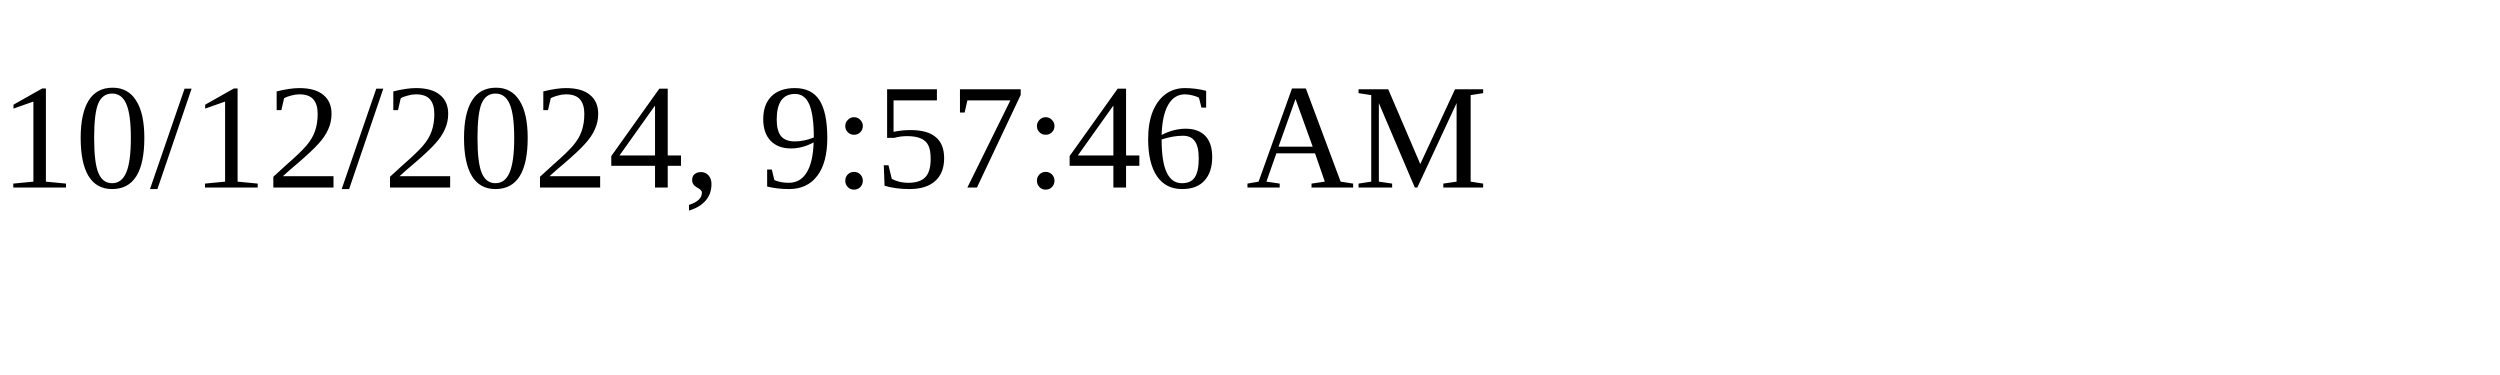
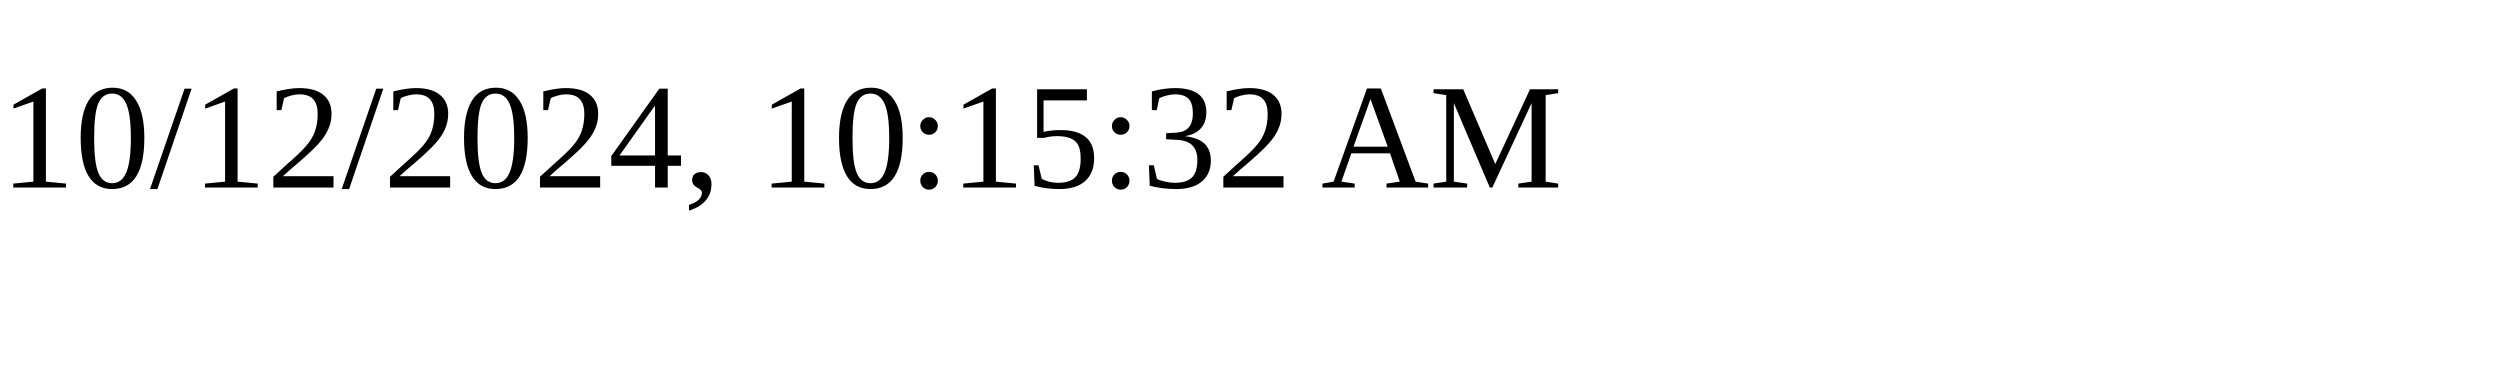
<svg xmlns="http://www.w3.org/2000/svg" height="30" width="200">
-   <text x="0" y="15">10/12/2024, 9:57:46 AM</text>
+   <text x="0" y="15">10/12/2024, 10:15:32 AM</text>
</svg>
